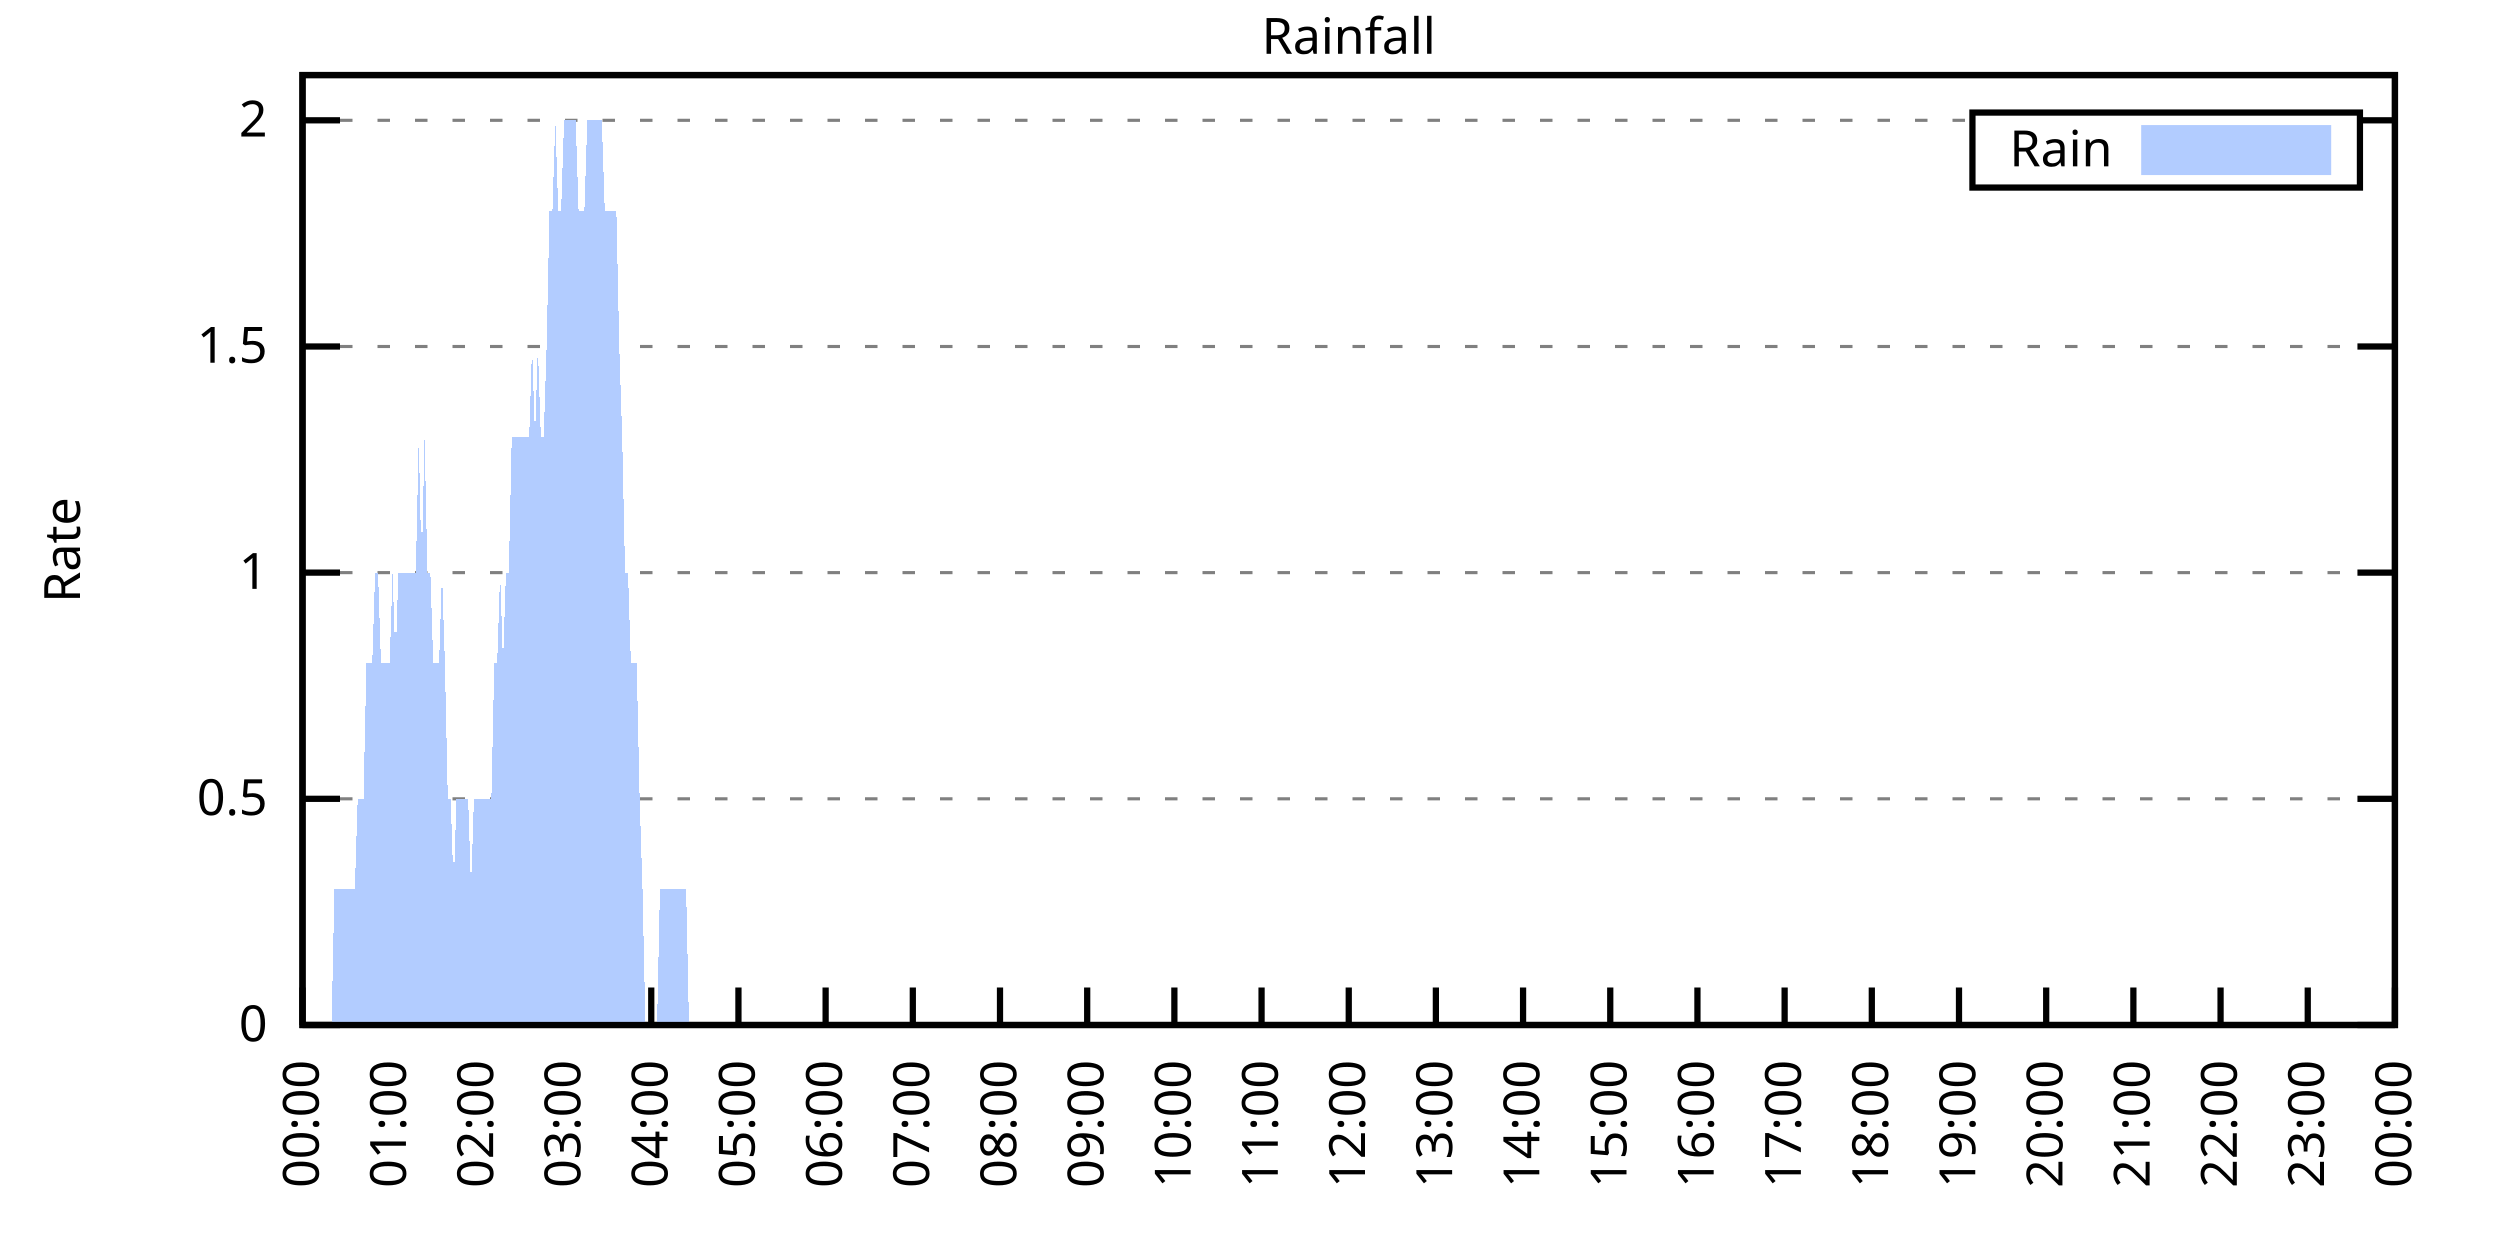
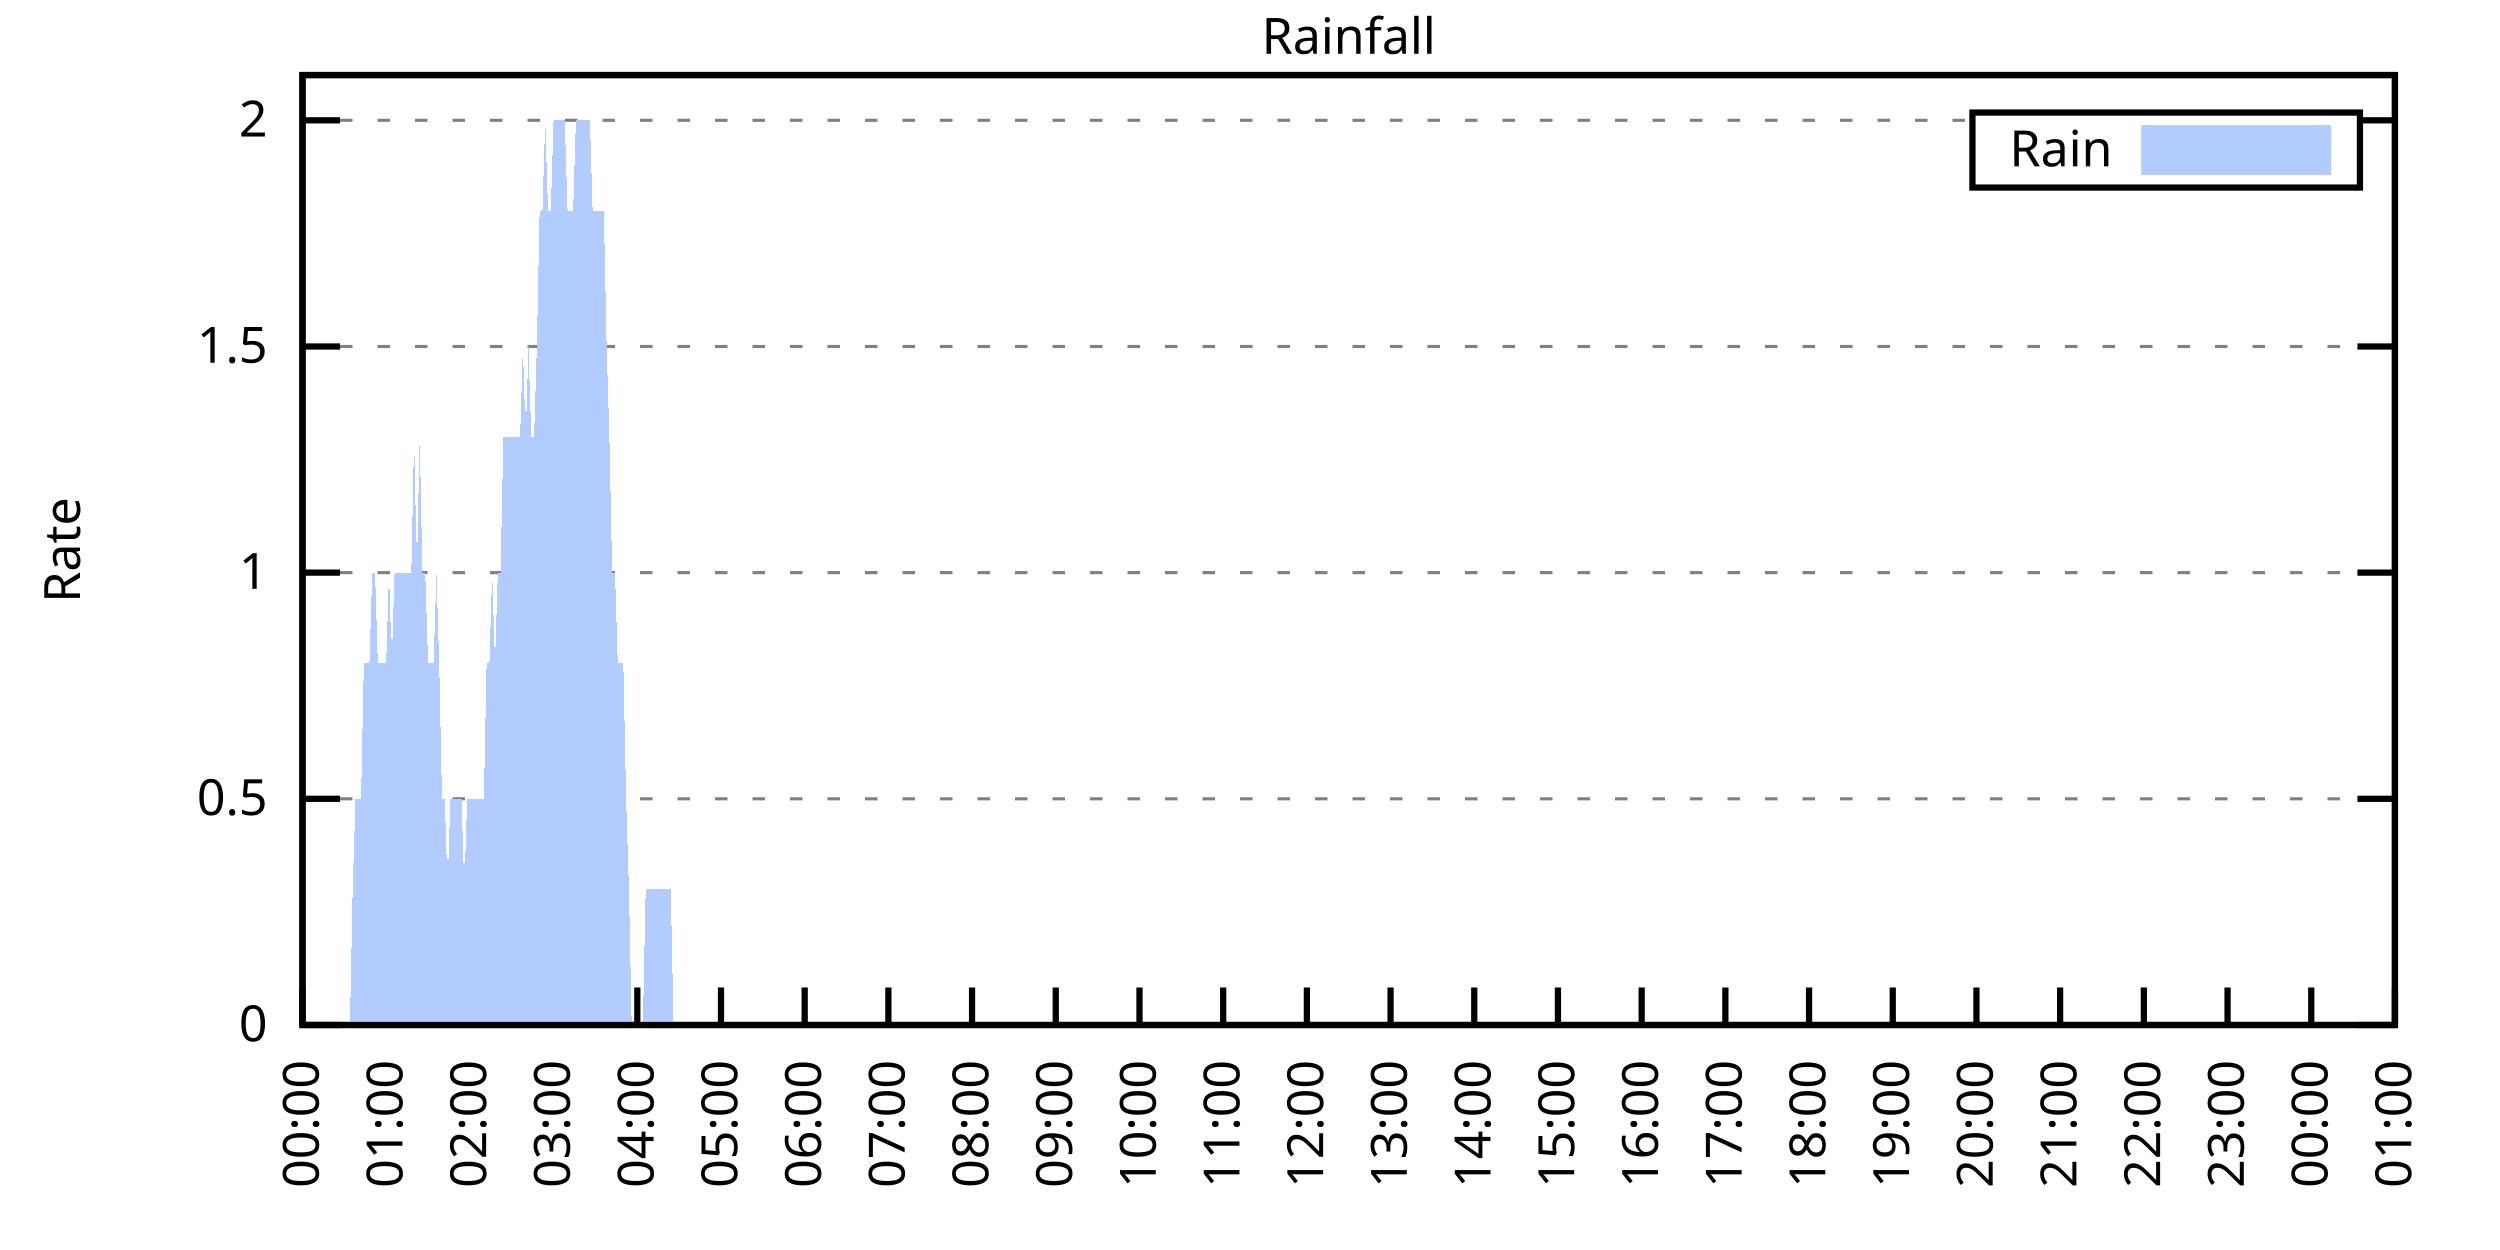
<svg xmlns="http://www.w3.org/2000/svg" xmlns:xlink="http://www.w3.org/1999/xlink" width="400" height="200" viewBox="0 0 400 200">
  <g id="gnuplot_canvas">
    <rect x="0" y="0" width="400" height="200" fill="none" />
    <defs>
      <circle id="gpDot" r="0.5" stroke-width="0.5" stroke="currentColor" />
      <path id="gpPt0" stroke-width="0.333" stroke="currentColor" d="M-1,0 h2 M0,-1 v2" />
      <path id="gpPt1" stroke-width="0.333" stroke="currentColor" d="M-1,-1 L1,1 M1,-1 L-1,1" />
      <path id="gpPt2" stroke-width="0.333" stroke="currentColor" d="M-1,0 L1,0 M0,-1 L0,1 M-1,-1 L1,1 M-1,1 L1,-1" />
      <rect id="gpPt3" stroke-width="0.333" stroke="currentColor" x="-1" y="-1" width="2" height="2" />
      <rect id="gpPt4" stroke-width="0.333" stroke="currentColor" fill="currentColor" x="-1" y="-1" width="2" height="2" />
      <circle id="gpPt5" stroke-width="0.333" stroke="currentColor" cx="0" cy="0" r="1" />
      <use xlink:href="#gpPt5" id="gpPt6" fill="currentColor" stroke="none" />
      <path id="gpPt7" stroke-width="0.333" stroke="currentColor" d="M0,-1.33 L-1.33,0.67 L1.33,0.67 z" />
      <use xlink:href="#gpPt7" id="gpPt8" fill="currentColor" stroke="none" />
      <use xlink:href="#gpPt7" id="gpPt9" stroke="currentColor" transform="rotate(180)" />
      <use xlink:href="#gpPt9" id="gpPt10" fill="currentColor" stroke="none" />
      <use xlink:href="#gpPt3" id="gpPt11" stroke="currentColor" transform="rotate(45)" />
      <use xlink:href="#gpPt11" id="gpPt12" fill="currentColor" stroke="none" />
      <path id="gpPt13" stroke-width="0.333" stroke="currentColor" d="M0,1.330 L1.265,0.411 L0.782,-1.067 L-0.782,-1.076 L-1.265,0.411 z" />
      <use xlink:href="#gpPt13" id="gpPt14" fill="currentColor" stroke="none" />
      <filter id="textbox" filterUnits="objectBoundingBox" x="0" y="0" height="1" width="1">
        <feFlood flood-color="white" flood-opacity="1" result="bgnd" />
        <feComposite in="SourceGraphic" in2="bgnd" operator="atop" />
      </filter>
      <filter id="greybox" filterUnits="objectBoundingBox" x="0" y="0" height="1" width="1">
        <feFlood flood-color="lightgrey" flood-opacity="1" result="grey" />
        <feComposite in="SourceGraphic" in2="grey" operator="atop" />
      </filter>
    </defs>
    <g fill="none" color="white" stroke="currentColor" stroke-width="1.00" stroke-linecap="butt" stroke-linejoin="miter">
</g>
    <g fill="none" color="black" stroke="currentColor" stroke-width="1.00" stroke-linecap="butt" stroke-linejoin="miter">
      <g stroke="none" shape-rendering="crispEdges">
        <polygon fill="rgb(255, 255, 255)" points="48.40,164.00 383.18,164.00 383.18,12.02 48.40,12.02 " />
      </g>
    </g>
    <g fill="none" color="black" stroke="currentColor" stroke-width="1.00" stroke-linecap="butt" stroke-linejoin="miter">
</g>
    <g fill="none" color="black" stroke="black" stroke-width="0.50" stroke-linecap="butt" stroke-linejoin="miter">
</g>
    <g fill="none" color="gray" stroke="currentColor" stroke-width="0.50" stroke-linecap="butt" stroke-linejoin="miter">
      <path stroke="gray" stroke-dasharray="2,4" class="gridline" d="M48.40,164.00 L383.19,164.00  " />
    </g>
    <g fill="none" color="gray" stroke="gray" stroke-width="1.00" stroke-linecap="butt" stroke-linejoin="miter">
</g>
    <g fill="none" color="black" stroke="currentColor" stroke-width="1.00" stroke-linecap="butt" stroke-linejoin="miter">
      <path stroke="black" d="M48.40,164.00 L54.40,164.00 M383.19,164.00 L377.19,164.00  " />
      <g transform="translate(42.80,166.60)" stroke="none" fill="black" font-family="Sans" font-size="8.00" text-anchor="end">
        <text>
          <tspan font-family="Sans"> 0</tspan>
        </text>
      </g>
    </g>
    <g fill="none" color="black" stroke="currentColor" stroke-width="1.00" stroke-linecap="butt" stroke-linejoin="miter">
</g>
    <g fill="none" color="black" stroke="black" stroke-width="0.50" stroke-linecap="butt" stroke-linejoin="miter">
</g>
    <g fill="none" color="gray" stroke="currentColor" stroke-width="0.50" stroke-linecap="butt" stroke-linejoin="miter">
      <path stroke="gray" stroke-dasharray="2,4" class="gridline" d="M48.40,127.81 L383.19,127.81  " />
    </g>
    <g fill="none" color="gray" stroke="gray" stroke-width="1.00" stroke-linecap="butt" stroke-linejoin="miter">
</g>
    <g fill="none" color="black" stroke="currentColor" stroke-width="1.00" stroke-linecap="butt" stroke-linejoin="miter">
      <path stroke="black" d="M48.40,127.81 L54.40,127.81 M383.19,127.81 L377.19,127.81  " />
      <g transform="translate(42.80,130.41)" stroke="none" fill="black" font-family="Sans" font-size="8.00" text-anchor="end">
        <text>
          <tspan font-family="Sans"> 0.5</tspan>
        </text>
      </g>
    </g>
    <g fill="none" color="black" stroke="currentColor" stroke-width="1.00" stroke-linecap="butt" stroke-linejoin="miter">
</g>
    <g fill="none" color="black" stroke="black" stroke-width="0.50" stroke-linecap="butt" stroke-linejoin="miter">
</g>
    <g fill="none" color="gray" stroke="currentColor" stroke-width="0.50" stroke-linecap="butt" stroke-linejoin="miter">
      <path stroke="gray" stroke-dasharray="2,4" class="gridline" d="M48.40,91.62 L383.19,91.62  " />
    </g>
    <g fill="none" color="gray" stroke="gray" stroke-width="1.00" stroke-linecap="butt" stroke-linejoin="miter">
</g>
    <g fill="none" color="black" stroke="currentColor" stroke-width="1.00" stroke-linecap="butt" stroke-linejoin="miter">
      <path stroke="black" d="M48.40,91.62 L54.40,91.62 M383.19,91.62 L377.19,91.62  " />
      <g transform="translate(42.80,94.22)" stroke="none" fill="black" font-family="Sans" font-size="8.00" text-anchor="end">
        <text>
          <tspan font-family="Sans"> 1</tspan>
        </text>
      </g>
    </g>
    <g fill="none" color="black" stroke="currentColor" stroke-width="1.00" stroke-linecap="butt" stroke-linejoin="miter">
</g>
    <g fill="none" color="black" stroke="black" stroke-width="0.50" stroke-linecap="butt" stroke-linejoin="miter">
</g>
    <g fill="none" color="gray" stroke="currentColor" stroke-width="0.50" stroke-linecap="butt" stroke-linejoin="miter">
      <path stroke="gray" stroke-dasharray="2,4" class="gridline" d="M48.40,55.44 L383.19,55.44  " />
    </g>
    <g fill="none" color="gray" stroke="gray" stroke-width="1.00" stroke-linecap="butt" stroke-linejoin="miter">
</g>
    <g fill="none" color="black" stroke="currentColor" stroke-width="1.00" stroke-linecap="butt" stroke-linejoin="miter">
      <path stroke="black" d="M48.40,55.44 L54.40,55.44 M383.19,55.44 L377.19,55.44  " />
      <g transform="translate(42.80,58.04)" stroke="none" fill="black" font-family="Sans" font-size="8.00" text-anchor="end">
        <text>
          <tspan font-family="Sans"> 1.5</tspan>
        </text>
      </g>
    </g>
    <g fill="none" color="black" stroke="currentColor" stroke-width="1.00" stroke-linecap="butt" stroke-linejoin="miter">
</g>
    <g fill="none" color="black" stroke="black" stroke-width="0.50" stroke-linecap="butt" stroke-linejoin="miter">
</g>
    <g fill="none" color="gray" stroke="currentColor" stroke-width="0.50" stroke-linecap="butt" stroke-linejoin="miter">
      <path stroke="gray" stroke-dasharray="2,4" class="gridline" d="M48.40,19.25 L315.59,19.25 M377.59,19.25 L383.19,19.25  " />
    </g>
    <g fill="none" color="gray" stroke="gray" stroke-width="1.00" stroke-linecap="butt" stroke-linejoin="miter">
</g>
    <g fill="none" color="black" stroke="currentColor" stroke-width="1.00" stroke-linecap="butt" stroke-linejoin="miter">
      <path stroke="black" d="M48.40,19.25 L54.40,19.25 M383.19,19.25 L377.19,19.25  " />
      <g transform="translate(42.80,21.85)" stroke="none" fill="black" font-family="Sans" font-size="8.00" text-anchor="end">
        <text>
          <tspan font-family="Sans"> 2</tspan>
        </text>
      </g>
    </g>
    <g fill="none" color="black" stroke="currentColor" stroke-width="1.00" stroke-linecap="butt" stroke-linejoin="miter">
      <path stroke="black" d="M48.40,164.00 L48.40,158.00  " />
      <g transform="translate(51.00,169.60) rotate(270.00)" stroke="none" fill="black" font-family="Sans" font-size="8.00" text-anchor="end">
        <text>
          <tspan font-family="Sans">00:00</tspan>
        </text>
      </g>
    </g>
    <g fill="none" color="black" stroke="currentColor" stroke-width="1.00" stroke-linecap="butt" stroke-linejoin="miter">
-       <path stroke="black" d="M62.35,164.00 L62.35,158.00  " />
-       <g transform="translate(64.95,169.60) rotate(270.00)" stroke="none" fill="black" font-family="Sans" font-size="8.00" text-anchor="end">
+       <path stroke="black" d="M61.79,164.00 L61.79,158.00  " />
+       <g transform="translate(64.39,169.60) rotate(270.00)" stroke="none" fill="black" font-family="Sans" font-size="8.00" text-anchor="end">
        <text>
          <tspan font-family="Sans">01:00</tspan>
        </text>
      </g>
    </g>
    <g fill="none" color="black" stroke="currentColor" stroke-width="1.00" stroke-linecap="butt" stroke-linejoin="miter">
-       <path stroke="black" d="M76.30,164.00 L76.30,158.00  " />
-       <g transform="translate(78.90,169.60) rotate(270.00)" stroke="none" fill="black" font-family="Sans" font-size="8.00" text-anchor="end">
+       <path stroke="black" d="M75.18,164.00 L75.18,158.00  " />
+       <g transform="translate(77.78,169.60) rotate(270.00)" stroke="none" fill="black" font-family="Sans" font-size="8.00" text-anchor="end">
        <text>
          <tspan font-family="Sans">02:00</tspan>
        </text>
      </g>
    </g>
    <g fill="none" color="black" stroke="currentColor" stroke-width="1.00" stroke-linecap="butt" stroke-linejoin="miter">
-       <path stroke="black" d="M90.25,164.00 L90.25,158.00  " />
-       <g transform="translate(92.85,169.60) rotate(270.00)" stroke="none" fill="black" font-family="Sans" font-size="8.00" text-anchor="end">
+       <path stroke="black" d="M88.57,164.00 L88.57,158.00  " />
+       <g transform="translate(91.17,169.60) rotate(270.00)" stroke="none" fill="black" font-family="Sans" font-size="8.00" text-anchor="end">
        <text>
          <tspan font-family="Sans">03:00</tspan>
        </text>
      </g>
    </g>
    <g fill="none" color="black" stroke="currentColor" stroke-width="1.00" stroke-linecap="butt" stroke-linejoin="miter">
-       <path stroke="black" d="M104.20,164.00 L104.20,158.00  " />
-       <g transform="translate(106.80,169.60) rotate(270.00)" stroke="none" fill="black" font-family="Sans" font-size="8.00" text-anchor="end">
+       <path stroke="black" d="M101.97,164.00 L101.97,158.00  " />
+       <g transform="translate(104.57,169.60) rotate(270.00)" stroke="none" fill="black" font-family="Sans" font-size="8.00" text-anchor="end">
        <text>
          <tspan font-family="Sans">04:00</tspan>
        </text>
      </g>
    </g>
    <g fill="none" color="black" stroke="currentColor" stroke-width="1.00" stroke-linecap="butt" stroke-linejoin="miter">
-       <path stroke="black" d="M118.15,164.00 L118.15,158.00  " />
-       <g transform="translate(120.75,169.60) rotate(270.00)" stroke="none" fill="black" font-family="Sans" font-size="8.00" text-anchor="end">
+       <path stroke="black" d="M115.36,164.00 L115.36,158.00  " />
+       <g transform="translate(117.96,169.60) rotate(270.00)" stroke="none" fill="black" font-family="Sans" font-size="8.00" text-anchor="end">
        <text>
          <tspan font-family="Sans">05:00</tspan>
        </text>
      </g>
    </g>
    <g fill="none" color="black" stroke="currentColor" stroke-width="1.00" stroke-linecap="butt" stroke-linejoin="miter">
-       <path stroke="black" d="M132.10,164.00 L132.10,158.00  " />
-       <g transform="translate(134.70,169.60) rotate(270.00)" stroke="none" fill="black" font-family="Sans" font-size="8.00" text-anchor="end">
+       <path stroke="black" d="M128.75,164.00 L128.75,158.00  " />
+       <g transform="translate(131.35,169.60) rotate(270.00)" stroke="none" fill="black" font-family="Sans" font-size="8.00" text-anchor="end">
        <text>
          <tspan font-family="Sans">06:00</tspan>
        </text>
      </g>
    </g>
    <g fill="none" color="black" stroke="currentColor" stroke-width="1.00" stroke-linecap="butt" stroke-linejoin="miter">
-       <path stroke="black" d="M146.05,164.00 L146.05,158.00  " />
-       <g transform="translate(148.65,169.60) rotate(270.00)" stroke="none" fill="black" font-family="Sans" font-size="8.00" text-anchor="end">
+       <path stroke="black" d="M142.14,164.00 L142.14,158.00  " />
+       <g transform="translate(144.74,169.60) rotate(270.00)" stroke="none" fill="black" font-family="Sans" font-size="8.00" text-anchor="end">
        <text>
          <tspan font-family="Sans">07:00</tspan>
        </text>
      </g>
    </g>
    <g fill="none" color="black" stroke="currentColor" stroke-width="1.00" stroke-linecap="butt" stroke-linejoin="miter">
-       <path stroke="black" d="M160.00,164.00 L160.00,158.00  " />
-       <g transform="translate(162.60,169.60) rotate(270.00)" stroke="none" fill="black" font-family="Sans" font-size="8.00" text-anchor="end">
+       <path stroke="black" d="M155.53,164.00 L155.53,158.00  " />
+       <g transform="translate(158.13,169.60) rotate(270.00)" stroke="none" fill="black" font-family="Sans" font-size="8.00" text-anchor="end">
        <text>
          <tspan font-family="Sans">08:00</tspan>
        </text>
      </g>
    </g>
    <g fill="none" color="black" stroke="currentColor" stroke-width="1.00" stroke-linecap="butt" stroke-linejoin="miter">
-       <path stroke="black" d="M173.95,164.00 L173.95,158.00  " />
-       <g transform="translate(176.55,169.60) rotate(270.00)" stroke="none" fill="black" font-family="Sans" font-size="8.00" text-anchor="end">
+       <path stroke="black" d="M168.92,164.00 L168.92,158.00  " />
+       <g transform="translate(171.52,169.60) rotate(270.00)" stroke="none" fill="black" font-family="Sans" font-size="8.00" text-anchor="end">
        <text>
          <tspan font-family="Sans">09:00</tspan>
        </text>
      </g>
    </g>
    <g fill="none" color="black" stroke="currentColor" stroke-width="1.00" stroke-linecap="butt" stroke-linejoin="miter">
-       <path stroke="black" d="M187.90,164.00 L187.90,158.00  " />
-       <g transform="translate(190.50,169.60) rotate(270.00)" stroke="none" fill="black" font-family="Sans" font-size="8.00" text-anchor="end">
+       <path stroke="black" d="M182.32,164.00 L182.32,158.00  " />
+       <g transform="translate(184.92,169.60) rotate(270.00)" stroke="none" fill="black" font-family="Sans" font-size="8.00" text-anchor="end">
        <text>
          <tspan font-family="Sans">10:00</tspan>
        </text>
      </g>
    </g>
    <g fill="none" color="black" stroke="currentColor" stroke-width="1.00" stroke-linecap="butt" stroke-linejoin="miter">
-       <path stroke="black" d="M201.85,164.00 L201.85,158.00  " />
-       <g transform="translate(204.45,169.60) rotate(270.00)" stroke="none" fill="black" font-family="Sans" font-size="8.00" text-anchor="end">
+       <path stroke="black" d="M195.71,164.00 L195.71,158.00  " />
+       <g transform="translate(198.31,169.60) rotate(270.00)" stroke="none" fill="black" font-family="Sans" font-size="8.00" text-anchor="end">
        <text>
          <tspan font-family="Sans">11:00</tspan>
        </text>
      </g>
    </g>
    <g fill="none" color="black" stroke="currentColor" stroke-width="1.00" stroke-linecap="butt" stroke-linejoin="miter">
-       <path stroke="black" d="M215.80,164.00 L215.80,158.00  " />
-       <g transform="translate(218.40,169.60) rotate(270.00)" stroke="none" fill="black" font-family="Sans" font-size="8.00" text-anchor="end">
+       <path stroke="black" d="M209.10,164.00 L209.10,158.00  " />
+       <g transform="translate(211.70,169.60) rotate(270.00)" stroke="none" fill="black" font-family="Sans" font-size="8.00" text-anchor="end">
        <text>
          <tspan font-family="Sans">12:00</tspan>
        </text>
      </g>
    </g>
    <g fill="none" color="black" stroke="currentColor" stroke-width="1.00" stroke-linecap="butt" stroke-linejoin="miter">
-       <path stroke="black" d="M229.74,164.00 L229.74,158.00  " />
-       <g transform="translate(232.34,169.60) rotate(270.00)" stroke="none" fill="black" font-family="Sans" font-size="8.00" text-anchor="end">
+       <path stroke="black" d="M222.49,164.00 L222.49,158.00  " />
+       <g transform="translate(225.09,169.60) rotate(270.00)" stroke="none" fill="black" font-family="Sans" font-size="8.00" text-anchor="end">
        <text>
          <tspan font-family="Sans">13:00</tspan>
        </text>
      </g>
    </g>
    <g fill="none" color="black" stroke="currentColor" stroke-width="1.00" stroke-linecap="butt" stroke-linejoin="miter">
-       <path stroke="black" d="M243.69,164.00 L243.69,158.00  " />
-       <g transform="translate(246.29,169.60) rotate(270.00)" stroke="none" fill="black" font-family="Sans" font-size="8.00" text-anchor="end">
+       <path stroke="black" d="M235.88,164.00 L235.88,158.00  " />
+       <g transform="translate(238.48,169.60) rotate(270.00)" stroke="none" fill="black" font-family="Sans" font-size="8.00" text-anchor="end">
        <text>
          <tspan font-family="Sans">14:00</tspan>
        </text>
      </g>
    </g>
    <g fill="none" color="black" stroke="currentColor" stroke-width="1.00" stroke-linecap="butt" stroke-linejoin="miter">
-       <path stroke="black" d="M257.64,164.00 L257.64,158.00  " />
-       <g transform="translate(260.24,169.60) rotate(270.00)" stroke="none" fill="black" font-family="Sans" font-size="8.00" text-anchor="end">
+       <path stroke="black" d="M249.27,164.00 L249.27,158.00  " />
+       <g transform="translate(251.87,169.60) rotate(270.00)" stroke="none" fill="black" font-family="Sans" font-size="8.00" text-anchor="end">
        <text>
          <tspan font-family="Sans">15:00</tspan>
        </text>
      </g>
    </g>
    <g fill="none" color="black" stroke="currentColor" stroke-width="1.00" stroke-linecap="butt" stroke-linejoin="miter">
-       <path stroke="black" d="M271.59,164.00 L271.59,158.00  " />
-       <g transform="translate(274.19,169.60) rotate(270.00)" stroke="none" fill="black" font-family="Sans" font-size="8.00" text-anchor="end">
+       <path stroke="black" d="M262.67,164.00 L262.67,158.00  " />
+       <g transform="translate(265.27,169.60) rotate(270.00)" stroke="none" fill="black" font-family="Sans" font-size="8.00" text-anchor="end">
        <text>
          <tspan font-family="Sans">16:00</tspan>
        </text>
      </g>
    </g>
    <g fill="none" color="black" stroke="currentColor" stroke-width="1.00" stroke-linecap="butt" stroke-linejoin="miter">
-       <path stroke="black" d="M285.54,164.00 L285.54,158.00  " />
-       <g transform="translate(288.14,169.60) rotate(270.00)" stroke="none" fill="black" font-family="Sans" font-size="8.00" text-anchor="end">
+       <path stroke="black" d="M276.06,164.00 L276.06,158.00  " />
+       <g transform="translate(278.66,169.60) rotate(270.00)" stroke="none" fill="black" font-family="Sans" font-size="8.00" text-anchor="end">
        <text>
          <tspan font-family="Sans">17:00</tspan>
        </text>
      </g>
    </g>
    <g fill="none" color="black" stroke="currentColor" stroke-width="1.00" stroke-linecap="butt" stroke-linejoin="miter">
-       <path stroke="black" d="M299.49,164.00 L299.49,158.00  " />
-       <g transform="translate(302.09,169.60) rotate(270.00)" stroke="none" fill="black" font-family="Sans" font-size="8.00" text-anchor="end">
+       <path stroke="black" d="M289.45,164.00 L289.45,158.00  " />
+       <g transform="translate(292.05,169.60) rotate(270.00)" stroke="none" fill="black" font-family="Sans" font-size="8.00" text-anchor="end">
        <text>
          <tspan font-family="Sans">18:00</tspan>
        </text>
      </g>
    </g>
    <g fill="none" color="black" stroke="currentColor" stroke-width="1.00" stroke-linecap="butt" stroke-linejoin="miter">
-       <path stroke="black" d="M313.44,164.00 L313.44,158.00  " />
-       <g transform="translate(316.04,169.60) rotate(270.00)" stroke="none" fill="black" font-family="Sans" font-size="8.00" text-anchor="end">
+       <path stroke="black" d="M302.84,164.00 L302.84,158.00  " />
+       <g transform="translate(305.44,169.60) rotate(270.00)" stroke="none" fill="black" font-family="Sans" font-size="8.00" text-anchor="end">
        <text>
          <tspan font-family="Sans">19:00</tspan>
        </text>
      </g>
    </g>
    <g fill="none" color="black" stroke="currentColor" stroke-width="1.00" stroke-linecap="butt" stroke-linejoin="miter">
-       <path stroke="black" d="M327.39,164.00 L327.39,158.00  " />
-       <g transform="translate(329.99,169.60) rotate(270.00)" stroke="none" fill="black" font-family="Sans" font-size="8.00" text-anchor="end">
+       <path stroke="black" d="M316.23,164.00 L316.23,158.00  " />
+       <g transform="translate(318.83,169.60) rotate(270.00)" stroke="none" fill="black" font-family="Sans" font-size="8.00" text-anchor="end">
        <text>
          <tspan font-family="Sans">20:00</tspan>
        </text>
      </g>
    </g>
    <g fill="none" color="black" stroke="currentColor" stroke-width="1.00" stroke-linecap="butt" stroke-linejoin="miter">
-       <path stroke="black" d="M341.34,164.00 L341.34,158.00  " />
-       <g transform="translate(343.94,169.60) rotate(270.00)" stroke="none" fill="black" font-family="Sans" font-size="8.00" text-anchor="end">
+       <path stroke="black" d="M329.62,164.00 L329.62,158.00  " />
+       <g transform="translate(332.22,169.60) rotate(270.00)" stroke="none" fill="black" font-family="Sans" font-size="8.00" text-anchor="end">
        <text>
          <tspan font-family="Sans">21:00</tspan>
        </text>
      </g>
    </g>
    <g fill="none" color="black" stroke="currentColor" stroke-width="1.00" stroke-linecap="butt" stroke-linejoin="miter">
-       <path stroke="black" d="M355.29,164.00 L355.29,158.00  " />
-       <g transform="translate(357.89,169.60) rotate(270.00)" stroke="none" fill="black" font-family="Sans" font-size="8.00" text-anchor="end">
+       <path stroke="black" d="M343.02,164.00 L343.02,158.00  " />
+       <g transform="translate(345.62,169.60) rotate(270.00)" stroke="none" fill="black" font-family="Sans" font-size="8.00" text-anchor="end">
        <text>
          <tspan font-family="Sans">22:00</tspan>
        </text>
      </g>
    </g>
    <g fill="none" color="black" stroke="currentColor" stroke-width="1.00" stroke-linecap="butt" stroke-linejoin="miter">
-       <path stroke="black" d="M369.24,164.00 L369.24,158.00  " />
-       <g transform="translate(371.84,169.60) rotate(270.00)" stroke="none" fill="black" font-family="Sans" font-size="8.00" text-anchor="end">
+       <path stroke="black" d="M356.41,164.00 L356.41,158.00  " />
+       <g transform="translate(359.01,169.60) rotate(270.00)" stroke="none" fill="black" font-family="Sans" font-size="8.00" text-anchor="end">
        <text>
          <tspan font-family="Sans">23:00</tspan>
+         </text>
+       </g>
+     </g>
+     <g fill="none" color="black" stroke="currentColor" stroke-width="1.00" stroke-linecap="butt" stroke-linejoin="miter">
+       <path stroke="black" d="M369.80,164.00 L369.80,158.00  " />
+       <g transform="translate(372.40,169.60) rotate(270.00)" stroke="none" fill="black" font-family="Sans" font-size="8.00" text-anchor="end">
+         <text>
+           <tspan font-family="Sans">00:00</tspan>
        </text>
      </g>
    </g>
    <g fill="none" color="black" stroke="currentColor" stroke-width="1.00" stroke-linecap="butt" stroke-linejoin="miter">
      <path stroke="black" d="M383.19,164.00 L383.19,158.00  " />
      <g transform="translate(385.79,169.60) rotate(270.00)" stroke="none" fill="black" font-family="Sans" font-size="8.00" text-anchor="end">
        <text>
-           <tspan font-family="Sans">00:00</tspan>
+           <tspan font-family="Sans">01:00</tspan>
        </text>
      </g>
    </g>
    <g fill="none" color="black" stroke="currentColor" stroke-width="1.00" stroke-linecap="butt" stroke-linejoin="miter">
</g>
    <g fill="none" color="black" stroke="currentColor" stroke-width="1.00" stroke-linecap="butt" stroke-linejoin="miter">
      <path stroke="black" d="M48.40,12.01 L48.40,164.00 L383.19,164.00 L383.19,12.01 L48.40,12.01 Z  " />
    </g>
    <g fill="none" color="black" stroke="currentColor" stroke-width="1.00" stroke-linecap="butt" stroke-linejoin="miter">
</g>
    <g fill="none" color="black" stroke="currentColor" stroke-width="1.00" stroke-linecap="butt" stroke-linejoin="miter">
      <path stroke="black" d="M315.59,30.01 L315.59,18.01 L377.59,18.01 L377.59,30.01 L315.59,30.01 Z  " />
    </g>
    <g id="Rainfall_plot_1">
      <g fill="none" color="white" stroke="black" stroke-width="2.00" stroke-linecap="butt" stroke-linejoin="miter">
</g>
      <g fill="none" color="black" stroke="currentColor" stroke-width="2.00" stroke-linecap="butt" stroke-linejoin="miter">
        <g transform="translate(337.99,26.61)" stroke="none" fill="black" font-family="Sans" font-size="8.00" text-anchor="end">
          <text>
            <tspan font-family="Sans">Rain</tspan>
          </text>
        </g>
      </g>
      <g fill="none" color="black" stroke="currentColor" stroke-width="2.00" stroke-linecap="butt" stroke-linejoin="miter">
        <g stroke="none" shape-rendering="crispEdges">
          <polygon fill="rgb(178, 204, 255)" points="343.59,27.01 371.99,27.01 371.99,21.01 343.59,21.01 " />
        </g>
        <path stroke="rgb(178, 204, 255)" d="M343.59,27.01 L371.99,27.01 L371.99,21.01 L343.59,21.01 L343.59,27.01 Z  " />
      </g>
      <g fill="none" color="black" stroke="currentColor" stroke-width="2.00" stroke-linecap="butt" stroke-linejoin="miter">
        <g stroke="none" shape-rendering="crispEdges">
-           <polygon fill="rgb(178, 204, 255)" points="48.86,164.00 49.33,164.00 49.79,164.00 50.26,164.00 50.72,164.00 51.19,164.00 51.65,164.00 52.12,164.00 52.58,164.00 53.05,164.00 53.51,142.29 53.98,142.29 54.44,142.29 54.91,142.29 55.37,142.29 55.84,142.29 56.30,142.29 56.77,142.29 57.23,127.81 57.70,127.81 58.16,127.81 58.63,106.10 59.09,106.10 59.56,106.10 60.02,91.62 60.49,91.62 60.95,106.10 61.42,106.10 61.88,106.10 62.35,106.10 62.81,91.62 63.28,106.10 63.74,91.62 64.21,91.62 64.67,91.62 65.14,91.62 65.60,91.62 66.07,91.62 66.53,91.62 67.00,69.91 67.46,91.62 67.93,69.91 68.39,91.62 68.86,91.62 69.32,106.10 69.79,106.10 70.25,106.10 70.72,91.62 71.18,106.10 71.65,127.81 72.11,127.81 72.58,142.29 73.04,127.81 73.51,127.81 73.97,127.81 74.44,127.81 74.90,127.81 75.37,142.29 75.83,127.81 76.30,127.81 76.76,127.81 77.23,127.81 77.69,127.81 78.16,127.81 78.62,127.81 79.09,106.10 79.55,106.10 80.02,91.62 80.48,106.10 80.95,91.62 81.41,91.62 81.88,69.91 82.34,69.91 82.81,69.91 83.27,69.91 83.74,69.91 84.20,69.91 84.67,69.91 85.13,55.44 85.60,69.91 86.06,55.44 86.53,69.91 86.99,69.91 87.46,55.44 87.92,33.72 88.39,33.72 88.85,19.25 89.32,33.72 89.78,33.72 90.25,19.25 90.71,19.25 91.18,19.25 91.64,19.25 92.11,19.25 92.57,33.72 93.04,33.72 93.50,33.72 93.97,19.25 94.43,19.25 94.90,19.25 95.36,19.25 95.83,19.25 96.29,19.25 96.76,33.72 97.22,33.72 97.69,33.72 98.15,33.72 98.62,33.72 99.08,55.44 99.55,69.91 100.01,91.62 100.48,91.62 100.94,106.10 101.41,106.10 101.87,106.10 102.34,127.81 102.80,142.29 103.27,164.00 103.73,164.00 104.20,164.00 104.66,164.00 105.13,164.00 105.59,142.29 106.06,142.29 106.52,142.29 106.99,142.29 107.45,142.29 107.92,142.29 108.38,142.29 108.85,142.29 109.31,142.29 109.78,142.29 110.24,164.00 110.71,164.00 111.17,164.00 111.64,164.00 112.10,164.00 112.57,164.00 113.03,164.00 113.50,164.00 113.96,164.00 114.43,164.00 114.89,164.00 115.36,164.00 115.82,164.00 116.29,164.00 116.75,164.00 117.22,164.00 117.68,164.00 118.15,164.00 118.61,164.00 119.08,164.00 119.54,164.00 120.01,164.00 120.47,164.00 120.94,164.00 121.40,164.00 121.87,164.00 122.33,164.00 122.80,164.00 123.26,164.00 123.73,164.00 124.19,164.00 124.66,164.00 125.12,164.00 125.59,164.00 126.05,164.00 126.52,164.00 126.98,164.00 127.45,164.00 127.91,164.00 128.38,164.00 128.84,164.00 129.31,164.00 129.77,164.00 130.24,164.00 130.70,164.00 131.17,164.00 131.63,164.00 132.10,164.00 132.56,164.00 133.03,164.00 133.49,164.00 133.96,164.00 134.42,164.00 134.89,164.00 135.35,164.00 135.82,164.00 136.28,164.00 136.75,164.00 137.21,164.00 137.68,164.00 138.14,164.00 138.61,164.00 139.07,164.00 139.54,164.00 140.00,164.00 140.47,164.00 140.93,164.00 141.40,164.00 141.86,164.00 142.33,164.00 142.79,164.00 143.26,164.00 143.72,164.00 144.19,164.00 144.65,164.00 145.12,164.00 145.58,164.00 146.05,164.00 146.51,164.00 146.98,164.00 147.44,164.00 147.91,164.00 148.37,164.00 148.84,164.00 149.30,164.00 149.77,164.00 150.23,164.00 150.70,164.00 151.16,164.00 151.63,164.00 152.09,164.00 152.56,164.00 153.02,164.00 153.49,164.00 153.95,164.00 154.42,164.00 154.88,164.00 155.35,164.00 155.81,164.00 156.28,164.00 156.74,164.00 157.21,164.00 157.67,164.00 158.14,164.00 158.60,164.00 159.07,164.00 159.53,164.00 160.00,164.00 160.46,164.00 160.93,164.00 161.39,164.00 161.86,164.00 162.32,164.00 162.79,164.00 163.25,164.00 163.72,164.00 164.18,164.00 164.65,164.00 165.11,164.00 165.58,164.00 166.04,164.00 166.51,164.00 166.97,164.00 167.44,164.00 167.90,164.00 168.37,164.00 168.83,164.00 169.30,164.00 169.76,164.00 170.23,164.00 170.69,164.00 171.16,164.00 171.62,164.00 172.09,164.00 172.55,164.00 173.02,164.00 173.48,164.00 173.95,164.00 174.41,164.00 174.88,164.00 175.34,164.00 175.81,164.00 176.27,164.00 176.74,164.00 177.20,164.00 177.67,164.00 178.13,164.00 178.60,164.00 179.06,164.00 179.53,164.00 179.99,164.00 180.46,164.00 180.92,164.00 181.39,164.00 181.85,164.00 182.32,164.00 182.78,164.00 183.25,164.00 183.71,164.00 184.18,164.00 184.64,164.00 185.11,164.00 185.57,164.00 186.04,164.00 186.50,164.00 186.97,164.00 187.43,164.00 187.90,164.00 188.36,164.00 188.83,164.00 189.29,164.00 189.76,164.00 190.22,164.00 190.69,164.00 191.15,164.00 191.62,164.00 192.08,164.00 192.55,164.00 193.01,164.00 193.48,164.00 193.94,164.00 194.41,164.00 194.87,164.00 195.34,164.00 195.80,164.00 196.27,164.00 196.73,164.00 197.20,164.00 197.66,164.00 198.13,164.00 198.59,164.00 199.06,164.00 199.52,164.00 199.99,164.00 200.45,164.00 200.92,164.00 201.38,164.00 201.85,164.00 202.31,164.00 202.78,164.00 203.24,164.00 203.71,164.00 204.17,164.00 204.64,164.00 205.10,164.00 205.57,164.00 206.03,164.00 206.50,164.00 206.96,164.00 207.43,164.00 207.89,164.00 208.36,164.00 208.82,164.00 209.29,164.00 209.75,164.00 210.22,164.00 210.68,164.00 211.15,164.00 211.61,164.00 212.08,164.00 212.54,164.00 213.01,164.00 213.47,164.00 213.94,164.00 214.40,164.00 214.87,164.00 215.33,164.00 215.80,164.00 216.26,164.00 216.72,164.00 217.19,164.00 217.65,164.00 218.12,164.00 218.58,164.00 219.05,164.00 219.51,164.00 219.98,164.00 220.44,164.00 220.91,164.00 221.37,164.00 221.84,164.00 222.30,164.00 222.77,164.00 223.23,164.00 223.70,164.00 224.16,164.00 224.63,164.00 225.09,164.00 225.56,164.00 226.02,164.00 226.49,164.00 226.95,164.00 227.42,164.00 227.88,164.00 228.35,164.00 228.81,164.00 229.28,164.00 229.74,164.00 230.21,164.00 230.67,164.00 231.14,164.00 231.60,164.00 232.07,164.00 232.53,164.00 233.00,164.00 233.46,164.00 233.93,164.00 234.39,164.00 234.86,164.00 235.32,164.00 235.79,164.00 236.25,164.00 236.72,164.00 237.18,164.00 237.65,164.00 238.11,164.00 238.58,164.00 239.04,164.00 239.51,164.00 239.97,164.00 240.44,164.00 240.90,164.00 241.37,164.00 241.83,164.00 242.30,164.00 242.76,164.00 243.23,164.00 243.69,164.00 244.16,164.00 244.62,164.00 245.09,164.00 245.55,164.00 246.02,164.00 246.48,164.00 246.95,164.00 247.41,164.00 247.88,164.00 248.34,164.00 248.81,164.00 249.27,164.00 249.74,164.00 250.20,164.00 250.67,164.00 251.13,164.00 251.60,164.00 252.06,164.00 252.53,164.00 252.99,164.00 253.46,164.00 253.92,164.00 254.39,164.00 254.85,164.00 255.32,164.00 255.78,164.00 256.25,164.00 256.71,164.00 257.18,164.00 257.64,164.00 258.11,164.00 258.57,164.00 259.04,164.00 259.50,164.00 259.97,164.00 260.43,164.00 260.90,164.00 261.36,164.00 261.83,164.00 262.29,164.00 262.76,164.00 263.22,164.00 263.69,164.00 264.15,164.00 264.62,164.00 265.08,164.00 265.55,164.00 266.01,164.00 266.48,164.00 266.94,164.00 267.41,164.00 267.87,164.00 268.34,164.00 268.80,164.00 269.27,164.00 269.73,164.00 270.20,164.00 270.66,164.00 271.13,164.00 271.59,164.00 272.06,164.00 272.52,164.00 272.99,164.00 273.45,164.00 273.92,164.00 274.38,164.00 274.85,164.00 275.31,164.00 275.78,164.00 276.24,164.00 276.71,164.00 277.17,164.00 277.64,164.00 278.10,164.00 278.57,164.00 279.03,164.00 279.50,164.00 279.96,164.00 280.43,164.00 280.89,164.00 281.36,164.00 281.82,164.00 282.29,164.00 282.75,164.00 283.22,164.00 283.68,164.00 284.15,164.00 284.61,164.00 285.08,164.00 285.54,164.00 286.01,164.00 286.47,164.00 286.94,164.00 287.40,164.00 287.87,164.00 288.33,164.00 288.80,164.00 289.26,164.00 289.73,164.00 290.19,164.00 290.66,164.00 291.12,164.00 291.59,164.00 292.05,164.00 292.52,164.00 292.98,164.00 293.45,164.00 293.91,164.00 294.38,164.00 294.84,164.00 295.31,164.00 295.77,164.00 296.24,164.00 296.70,164.00 297.17,164.00 297.63,164.00 298.10,164.00 298.56,164.00 299.03,164.00 299.49,164.00 299.96,164.00 300.42,164.00 300.89,164.00 301.35,164.00 301.82,164.00 302.28,164.00 302.75,164.00 303.21,164.00 303.68,164.00 304.14,164.00 304.61,164.00 305.07,164.00 305.54,164.00 306.00,164.00 306.47,164.00 306.93,164.00 307.40,164.00 307.86,164.00 308.33,164.00 308.79,164.00 309.26,164.00 309.72,164.00 310.19,164.00 310.65,164.00 311.12,164.00 311.58,164.00 312.05,164.00 312.51,164.00 312.98,164.00 313.44,164.00 313.91,164.00 314.37,164.00 314.84,164.00 315.30,164.00 315.77,164.00 316.23,164.00 316.70,164.00 317.16,164.00 317.63,164.00 318.09,164.00 318.56,164.00 319.02,164.00 319.49,164.00 319.95,164.00 320.42,164.00 320.88,164.00 321.35,164.00 321.81,164.00 322.28,164.00 322.74,164.00 323.21,164.00 323.67,164.00 324.14,164.00 324.60,164.00 325.07,164.00 325.53,164.00 326.00,164.00 326.46,164.00 326.93,164.00 327.39,164.00 327.86,164.00 328.32,164.00 328.79,164.00 329.25,164.00 329.72,164.00 330.18,164.00 330.65,164.00 331.11,164.00 331.58,164.00 332.04,164.00 332.51,164.00 332.97,164.00 333.44,164.00 333.90,164.00 334.37,164.00 334.83,164.00 335.30,164.00 335.76,164.00 336.23,164.00 336.69,164.00 337.16,164.00 337.62,164.00 338.09,164.00 338.55,164.00 339.02,164.00 339.48,164.00 339.95,164.00 340.41,164.00 340.88,164.00 341.34,164.00 341.81,164.00 342.27,164.00 342.74,164.00 343.20,164.00 343.67,164.00 344.13,164.00 344.60,164.00 345.06,164.00 345.53,164.00 345.99,164.00 346.46,164.00 346.92,164.00 347.39,164.00 347.85,164.00 348.32,164.00 348.78,164.00 349.25,164.00 349.71,164.00 350.18,164.00 350.64,164.00 351.11,164.00 351.57,164.00 352.04,164.00 352.50,164.00 352.97,164.00 353.43,164.00 353.90,164.00 354.36,164.00 354.83,164.00 355.29,164.00 355.76,164.00 356.22,164.00 356.69,164.00 357.15,164.00 357.62,164.00 358.08,164.00 358.55,164.00 359.01,164.00 359.48,164.00 359.94,164.00 360.41,164.00 360.87,164.00 361.34,164.00 361.80,164.00 362.27,164.00 362.73,164.00 363.20,164.00 363.66,164.00 364.13,164.00 364.59,164.00 365.06,164.00 365.52,164.00 365.99,164.00 366.45,164.00 366.92,164.00 367.38,164.00 367.85,164.00 368.31,164.00 368.78,164.00 369.24,164.00 369.71,164.00 370.17,164.00 370.64,164.00 371.10,164.00 371.57,164.00 372.03,164.00 372.50,164.00 372.96,164.00 373.43,164.00 373.89,164.00 374.36,164.00 374.82,164.00 375.29,164.00 375.75,164.00 376.22,164.00 376.68,164.00 377.15,164.00 377.61,164.00 378.08,164.00 378.54,164.00 379.01,164.00 379.47,164.00 379.94,164.00 380.40,164.00 380.87,164.00 381.33,164.00 381.80,164.00 382.26,164.00 382.73,164.00 383.19,164.00 383.19,164.00 48.86,164.00 " />
+           <polygon fill="rgb(178, 204, 255)" points="51.97,164.00 52.42,164.00 52.86,164.00 53.31,164.00 53.76,164.00 54.20,164.00 54.65,164.00 55.10,164.00 55.54,164.00 55.99,164.00 56.43,142.29 56.88,127.81 57.33,127.81 57.77,127.81 58.22,106.10 58.67,106.10 59.11,106.10 59.56,91.62 60.01,91.62 60.45,106.10 60.90,106.10 61.35,106.10 61.79,106.10 62.24,91.62 62.68,106.10 63.13,91.62 63.58,91.62 64.02,91.62 64.47,91.62 64.92,91.62 65.36,91.62 65.81,91.62 66.26,69.91 66.70,91.62 67.15,69.91 67.59,91.62 68.04,91.62 68.49,106.10 68.93,106.10 69.38,106.10 69.83,91.62 70.27,106.10 70.72,127.81 71.17,127.81 71.61,142.29 72.06,127.81 72.50,127.81 72.95,127.81 73.40,127.81 73.84,127.81 74.29,142.29 74.74,127.81 75.18,127.81 75.63,127.81 76.08,127.81 76.52,127.81 76.97,127.81 77.42,127.81 77.86,106.10 78.31,106.10 78.75,91.62 79.20,106.10 79.65,91.62 80.09,91.62 80.54,69.91 80.99,69.91 81.43,69.91 81.88,69.91 82.33,69.91 82.77,69.91 83.22,69.91 83.66,55.44 84.11,69.91 84.56,55.44 85.00,69.91 85.45,69.91 85.90,55.44 86.34,33.72 86.79,33.72 87.24,19.25 87.68,33.72 88.13,33.72 88.57,19.25 89.02,19.25 89.47,19.25 89.91,19.25 90.36,19.25 90.81,33.72 91.25,33.72 91.70,33.72 92.15,19.25 92.59,19.25 93.04,19.25 93.49,19.25 93.93,19.25 94.38,19.25 94.82,33.72 95.27,33.72 95.72,33.72 96.16,33.72 96.61,33.72 97.06,55.44 97.50,69.91 97.95,91.62 98.40,91.62 98.84,106.10 99.29,106.10 99.73,106.10 100.18,127.81 100.63,142.29 101.07,164.00 101.52,164.00 101.97,164.00 102.41,164.00 102.86,164.00 103.31,142.29 103.75,142.29 104.20,142.29 104.64,142.29 105.09,142.29 105.54,142.29 105.98,142.29 106.43,142.29 106.88,142.29 107.32,142.29 107.77,164.00 108.22,164.00 108.66,164.00 109.11,164.00 109.55,164.00 110.00,164.00 110.45,164.00 110.89,164.00 111.34,164.00 111.79,164.00 112.23,164.00 112.68,164.00 113.13,164.00 113.57,164.00 114.02,164.00 114.47,164.00 114.91,164.00 115.36,164.00 115.80,164.00 116.25,164.00 116.70,164.00 117.14,164.00 117.59,164.00 118.04,164.00 118.48,164.00 118.93,164.00 119.38,164.00 119.82,164.00 120.27,164.00 120.71,164.00 121.16,164.00 121.61,164.00 122.05,164.00 122.50,164.00 122.95,164.00 123.39,164.00 123.84,164.00 124.29,164.00 124.73,164.00 125.18,164.00 125.62,164.00 126.07,164.00 126.52,164.00 126.96,164.00 127.41,164.00 127.86,164.00 128.30,164.00 128.75,164.00 129.20,164.00 129.64,164.00 130.09,164.00 130.54,164.00 130.98,164.00 131.43,164.00 131.87,164.00 132.32,164.00 132.77,164.00 133.21,164.00 133.66,164.00 134.11,164.00 134.55,164.00 135.00,164.00 135.45,164.00 135.89,164.00 136.34,164.00 136.78,164.00 137.23,164.00 137.68,164.00 138.12,164.00 138.57,164.00 139.02,164.00 139.46,164.00 139.91,164.00 140.36,164.00 140.80,164.00 141.25,164.00 141.69,164.00 142.14,164.00 142.59,164.00 143.03,164.00 143.48,164.00 143.93,164.00 144.37,164.00 144.82,164.00 145.27,164.00 145.71,164.00 146.16,164.00 146.61,164.00 147.05,164.00 147.50,164.00 147.94,164.00 148.39,164.00 148.84,164.00 149.28,164.00 149.73,164.00 150.18,164.00 150.62,164.00 151.07,164.00 151.52,164.00 151.96,164.00 152.41,164.00 152.85,164.00 153.30,164.00 153.75,164.00 154.19,164.00 154.64,164.00 155.09,164.00 155.53,164.00 155.98,164.00 156.43,164.00 156.87,164.00 157.32,164.00 157.76,164.00 158.21,164.00 158.66,164.00 159.10,164.00 159.55,164.00 160.00,164.00 160.44,164.00 160.89,164.00 161.34,164.00 161.78,164.00 162.23,164.00 162.67,164.00 163.12,164.00 163.57,164.00 164.01,164.00 164.46,164.00 164.91,164.00 165.35,164.00 165.80,164.00 166.25,164.00 166.69,164.00 167.14,164.00 167.59,164.00 168.03,164.00 168.48,164.00 168.92,164.00 169.37,164.00 169.82,164.00 170.26,164.00 170.71,164.00 171.16,164.00 171.60,164.00 172.05,164.00 172.50,164.00 172.94,164.00 173.39,164.00 173.83,164.00 174.28,164.00 174.73,164.00 175.17,164.00 175.62,164.00 176.07,164.00 176.51,164.00 176.96,164.00 177.41,164.00 177.85,164.00 178.30,164.00 178.74,164.00 179.19,164.00 179.64,164.00 180.08,164.00 180.53,164.00 180.98,164.00 181.42,164.00 181.87,164.00 182.32,164.00 182.76,164.00 183.21,164.00 183.66,164.00 184.10,164.00 184.55,164.00 184.99,164.00 185.44,164.00 185.89,164.00 186.33,164.00 186.78,164.00 187.23,164.00 187.67,164.00 188.12,164.00 188.57,164.00 189.01,164.00 189.46,164.00 189.90,164.00 190.35,164.00 190.80,164.00 191.24,164.00 191.69,164.00 192.14,164.00 192.58,164.00 193.03,164.00 193.48,164.00 193.92,164.00 194.37,164.00 194.81,164.00 195.26,164.00 195.71,164.00 196.15,164.00 196.60,164.00 197.05,164.00 197.49,164.00 197.94,164.00 198.39,164.00 198.83,164.00 199.28,164.00 199.73,164.00 200.17,164.00 200.62,164.00 201.06,164.00 201.51,164.00 201.96,164.00 202.40,164.00 202.85,164.00 203.30,164.00 203.74,164.00 204.19,164.00 204.64,164.00 205.08,164.00 205.53,164.00 205.97,164.00 206.42,164.00 206.87,164.00 207.31,164.00 207.76,164.00 208.21,164.00 208.65,164.00 209.10,164.00 209.55,164.00 209.99,164.00 210.44,164.00 210.88,164.00 211.33,164.00 211.78,164.00 212.22,164.00 212.67,164.00 213.12,164.00 213.56,164.00 214.01,164.00 214.46,164.00 214.90,164.00 215.35,164.00 215.80,164.00 216.24,164.00 216.69,164.00 217.13,164.00 217.58,164.00 218.03,164.00 218.47,164.00 218.92,164.00 219.37,164.00 219.81,164.00 220.26,164.00 220.71,164.00 221.15,164.00 221.60,164.00 222.04,164.00 222.49,164.00 222.94,164.00 223.38,164.00 223.83,164.00 224.28,164.00 224.72,164.00 225.17,164.00 225.62,164.00 226.06,164.00 226.51,164.00 226.95,164.00 227.40,164.00 227.85,164.00 228.29,164.00 228.74,164.00 229.19,164.00 229.63,164.00 230.08,164.00 230.53,164.00 230.97,164.00 231.42,164.00 231.86,164.00 232.31,164.00 232.76,164.00 233.20,164.00 233.65,164.00 234.10,164.00 234.54,164.00 234.99,164.00 235.44,164.00 235.88,164.00 236.33,164.00 236.78,164.00 237.22,164.00 237.67,164.00 238.11,164.00 238.56,164.00 239.01,164.00 239.45,164.00 239.90,164.00 240.35,164.00 240.79,164.00 241.24,164.00 241.69,164.00 242.13,164.00 242.58,164.00 243.02,164.00 243.47,164.00 243.92,164.00 244.36,164.00 244.81,164.00 245.26,164.00 245.70,164.00 246.15,164.00 246.60,164.00 247.04,164.00 247.49,164.00 247.93,164.00 248.38,164.00 248.83,164.00 249.27,164.00 249.72,164.00 250.17,164.00 250.61,164.00 251.06,164.00 251.51,164.00 251.95,164.00 252.40,164.00 252.85,164.00 253.29,164.00 253.74,164.00 254.18,164.00 254.63,164.00 255.08,164.00 255.52,164.00 255.97,164.00 256.42,164.00 256.86,164.00 257.31,164.00 257.76,164.00 258.20,164.00 258.65,164.00 259.09,164.00 259.54,164.00 259.99,164.00 260.43,164.00 260.88,164.00 261.33,164.00 261.77,164.00 262.22,164.00 262.67,164.00 263.11,164.00 263.56,164.00 264.00,164.00 264.45,164.00 264.90,164.00 265.34,164.00 265.79,164.00 266.24,164.00 266.68,164.00 267.13,164.00 267.58,164.00 268.02,164.00 268.47,164.00 268.92,164.00 269.36,164.00 269.81,164.00 270.25,164.00 270.70,164.00 271.15,164.00 271.59,164.00 272.04,164.00 272.49,164.00 272.93,164.00 273.38,164.00 273.83,164.00 274.27,164.00 274.72,164.00 275.16,164.00 275.61,164.00 276.06,164.00 276.50,164.00 276.95,164.00 277.40,164.00 277.84,164.00 278.29,164.00 278.74,164.00 279.18,164.00 279.63,164.00 280.07,164.00 280.52,164.00 280.97,164.00 281.41,164.00 281.86,164.00 282.31,164.00 282.75,164.00 283.20,164.00 283.65,164.00 284.09,164.00 284.54,164.00 284.98,164.00 285.43,164.00 285.88,164.00 286.32,164.00 286.77,164.00 287.22,164.00 287.66,164.00 288.11,164.00 288.56,164.00 289.00,164.00 289.45,164.00 289.90,164.00 290.34,164.00 290.79,164.00 291.23,164.00 291.68,164.00 292.13,164.00 292.57,164.00 293.02,164.00 293.47,164.00 293.91,164.00 294.36,164.00 294.81,164.00 295.25,164.00 295.70,164.00 296.14,164.00 296.59,164.00 297.04,164.00 297.48,164.00 297.93,164.00 298.38,164.00 298.82,164.00 299.27,164.00 299.72,164.00 300.16,164.00 300.61,164.00 301.05,164.00 301.50,164.00 301.95,164.00 302.39,164.00 302.84,164.00 303.29,164.00 303.73,164.00 304.18,164.00 304.63,164.00 305.07,164.00 305.52,164.00 305.97,164.00 306.41,164.00 306.86,164.00 307.30,164.00 307.75,164.00 308.20,164.00 308.64,164.00 309.09,164.00 309.54,164.00 309.98,164.00 310.43,164.00 310.88,164.00 311.32,164.00 311.77,164.00 312.21,164.00 312.66,164.00 313.11,164.00 313.55,164.00 314.00,164.00 314.45,164.00 314.89,164.00 315.34,164.00 315.79,164.00 316.23,164.00 316.68,164.00 317.12,164.00 317.57,164.00 318.02,164.00 318.46,164.00 318.91,164.00 319.36,164.00 319.80,164.00 320.25,164.00 320.70,164.00 321.14,164.00 321.59,164.00 322.04,164.00 322.48,164.00 322.93,164.00 323.37,164.00 323.82,164.00 324.27,164.00 324.71,164.00 325.16,164.00 325.61,164.00 326.05,164.00 326.50,164.00 326.95,164.00 327.39,164.00 327.84,164.00 328.28,164.00 328.73,164.00 329.18,164.00 329.62,164.00 330.07,164.00 330.52,164.00 330.96,164.00 331.41,164.00 331.86,164.00 332.30,164.00 332.75,164.00 333.19,164.00 333.64,164.00 334.09,164.00 334.53,164.00 334.98,164.00 335.43,164.00 335.87,164.00 336.32,164.00 336.77,164.00 337.21,164.00 337.66,164.00 338.10,164.00 338.55,164.00 339.00,164.00 339.44,164.00 339.89,164.00 340.34,164.00 340.78,164.00 341.23,164.00 341.68,164.00 342.12,164.00 342.57,164.00 343.02,164.00 343.46,164.00 343.91,164.00 344.35,164.00 344.80,164.00 345.25,164.00 345.69,164.00 346.14,164.00 346.59,164.00 347.03,164.00 347.48,164.00 347.93,164.00 348.37,164.00 348.82,164.00 349.26,164.00 349.71,164.00 350.16,164.00 350.60,164.00 351.05,164.00 351.50,164.00 351.94,164.00 352.39,164.00 352.84,164.00 353.28,164.00 353.73,164.00 354.17,164.00 354.62,164.00 355.07,164.00 355.51,164.00 355.96,164.00 356.41,164.00 356.85,164.00 357.30,164.00 357.75,164.00 358.19,164.00 358.64,164.00 359.09,164.00 359.53,164.00 359.98,164.00 360.42,164.00 360.87,164.00 361.32,164.00 361.76,164.00 362.21,164.00 362.66,164.00 363.10,164.00 363.55,164.00 364.00,164.00 364.44,164.00 364.89,164.00 365.33,164.00 365.78,164.00 366.23,164.00 366.67,164.00 367.12,164.00 367.57,164.00 368.01,164.00 368.46,164.00 368.91,164.00 369.35,164.00 369.80,164.00 370.24,164.00 370.69,164.00 371.14,164.00 371.58,164.00 372.03,164.00 372.48,164.00 372.92,164.00 372.92,164.00 51.97,164.00 " />
        </g>
      </g>
    </g>
    <g fill="none" color="black" stroke="currentColor" stroke-width="2.00" stroke-linecap="butt" stroke-linejoin="miter">
</g>
    <g fill="none" color="black" stroke="black" stroke-width="1.00" stroke-linecap="butt" stroke-linejoin="miter">
</g>
    <g fill="none" color="black" stroke="currentColor" stroke-width="1.00" stroke-linecap="butt" stroke-linejoin="miter">
      <path stroke="black" d="M48.40,12.01 L48.40,164.00 L383.19,164.00 L383.19,12.01 L48.40,12.01 Z  " />
      <g transform="translate(12.80,88.01) rotate(270.00)" stroke="none" fill="black" font-family="Sans" font-size="8.00" text-anchor="middle">
        <text>
          <tspan font-family="Sans">Rate</tspan>
        </text>
      </g>
    </g>
    <g fill="none" color="black" stroke="currentColor" stroke-width="1.00" stroke-linecap="butt" stroke-linejoin="miter">
</g>
    <g fill="none" color="black" stroke="currentColor" stroke-width="1.00" stroke-linecap="butt" stroke-linejoin="miter">
      <g transform="translate(215.79,8.61)" stroke="none" fill="black" font-family="Sans" font-size="8.00" text-anchor="middle">
        <text>
          <tspan font-family="Sans">Rainfall</tspan>
        </text>
      </g>
    </g>
    <g fill="none" color="black" stroke="currentColor" stroke-width="1.00" stroke-linecap="butt" stroke-linejoin="miter">
</g>
  </g>
</svg>
